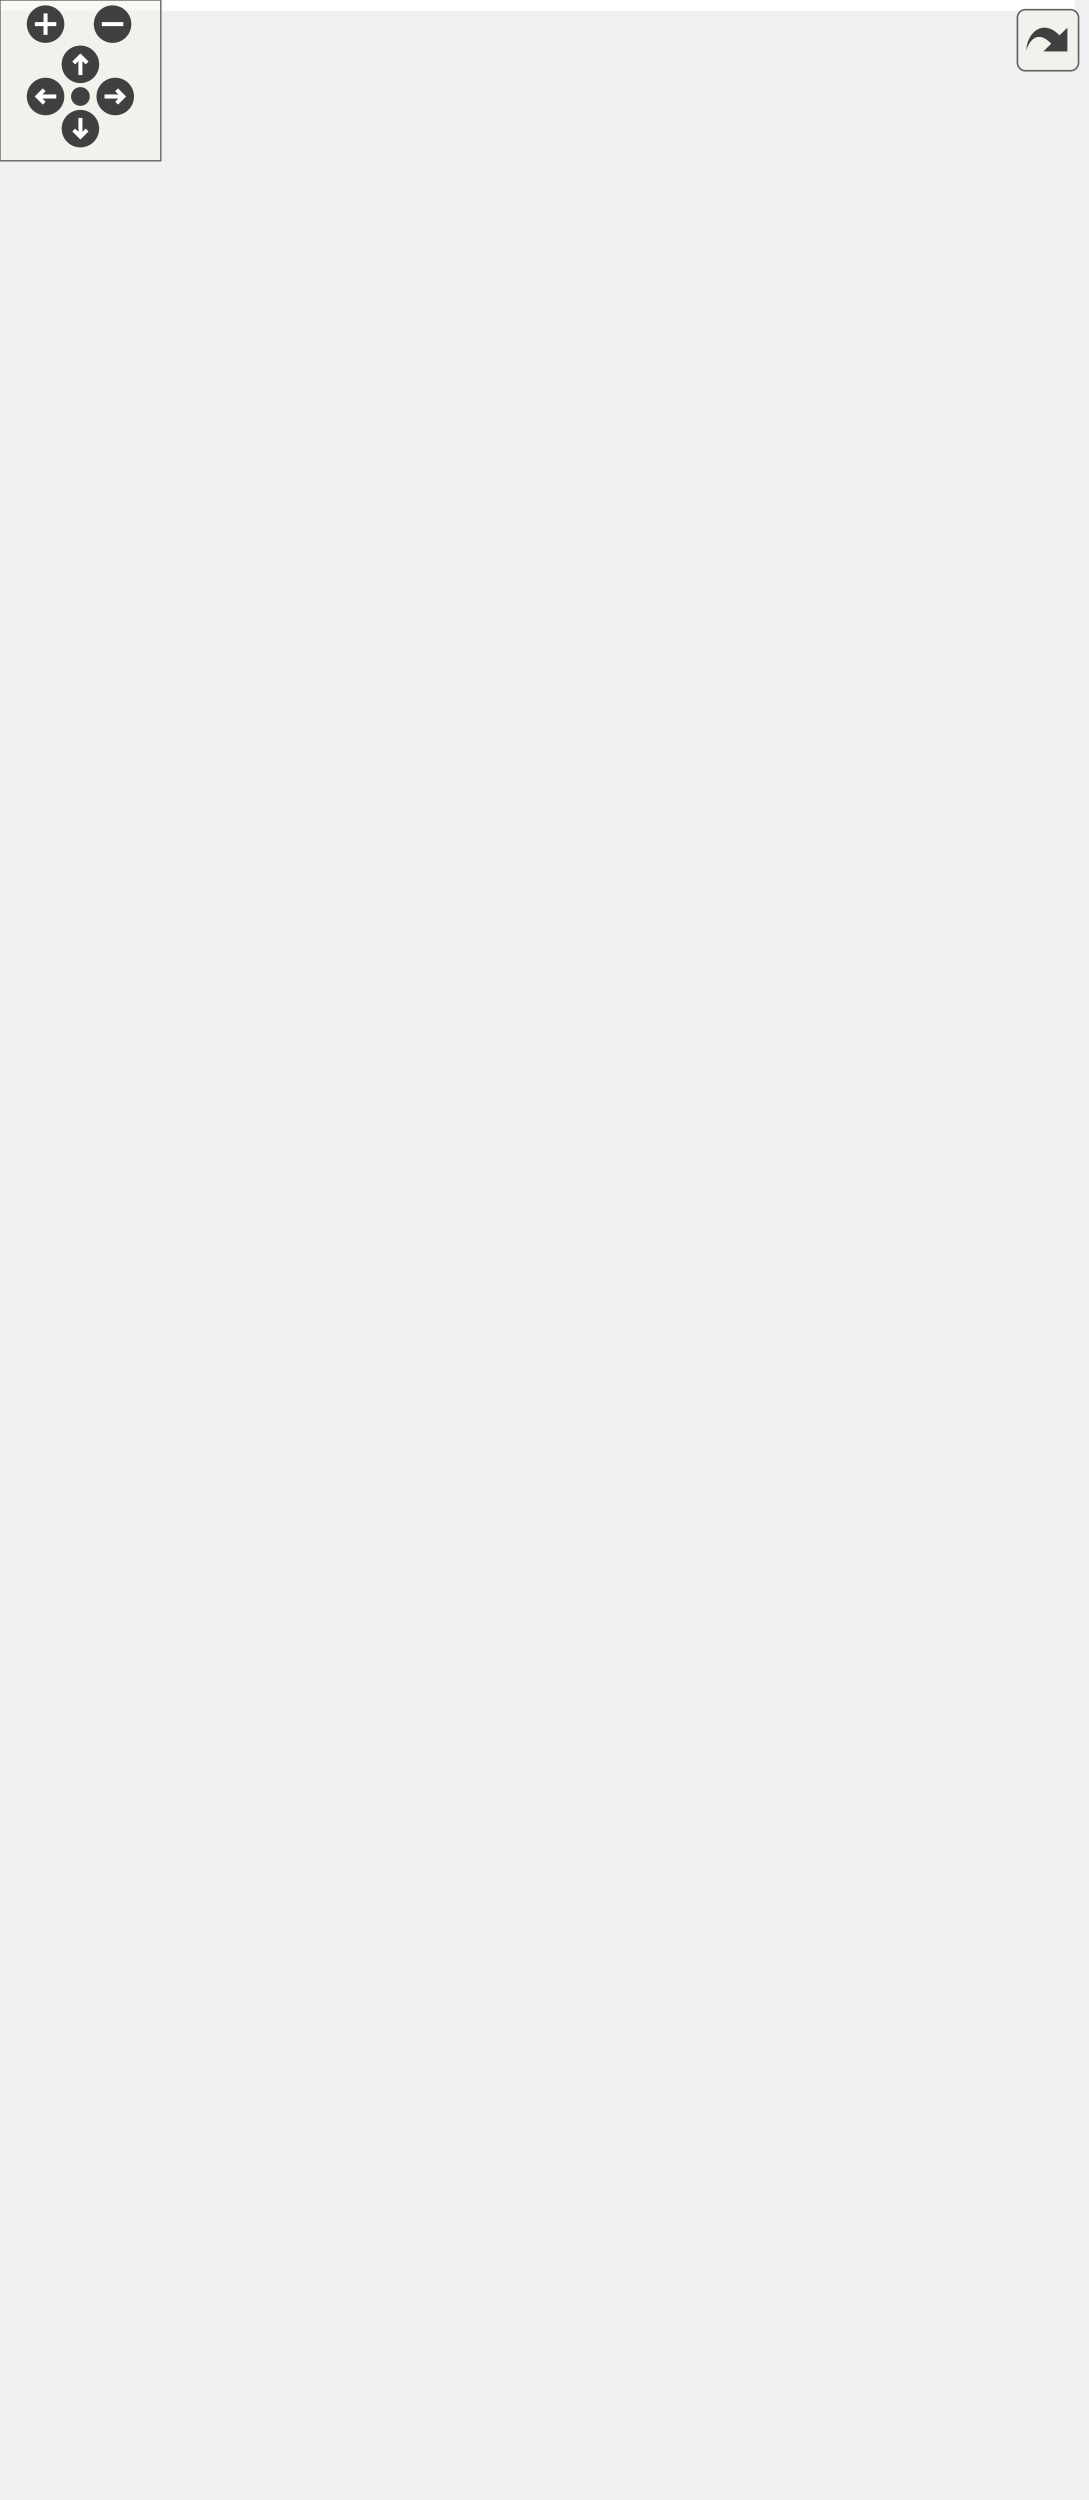
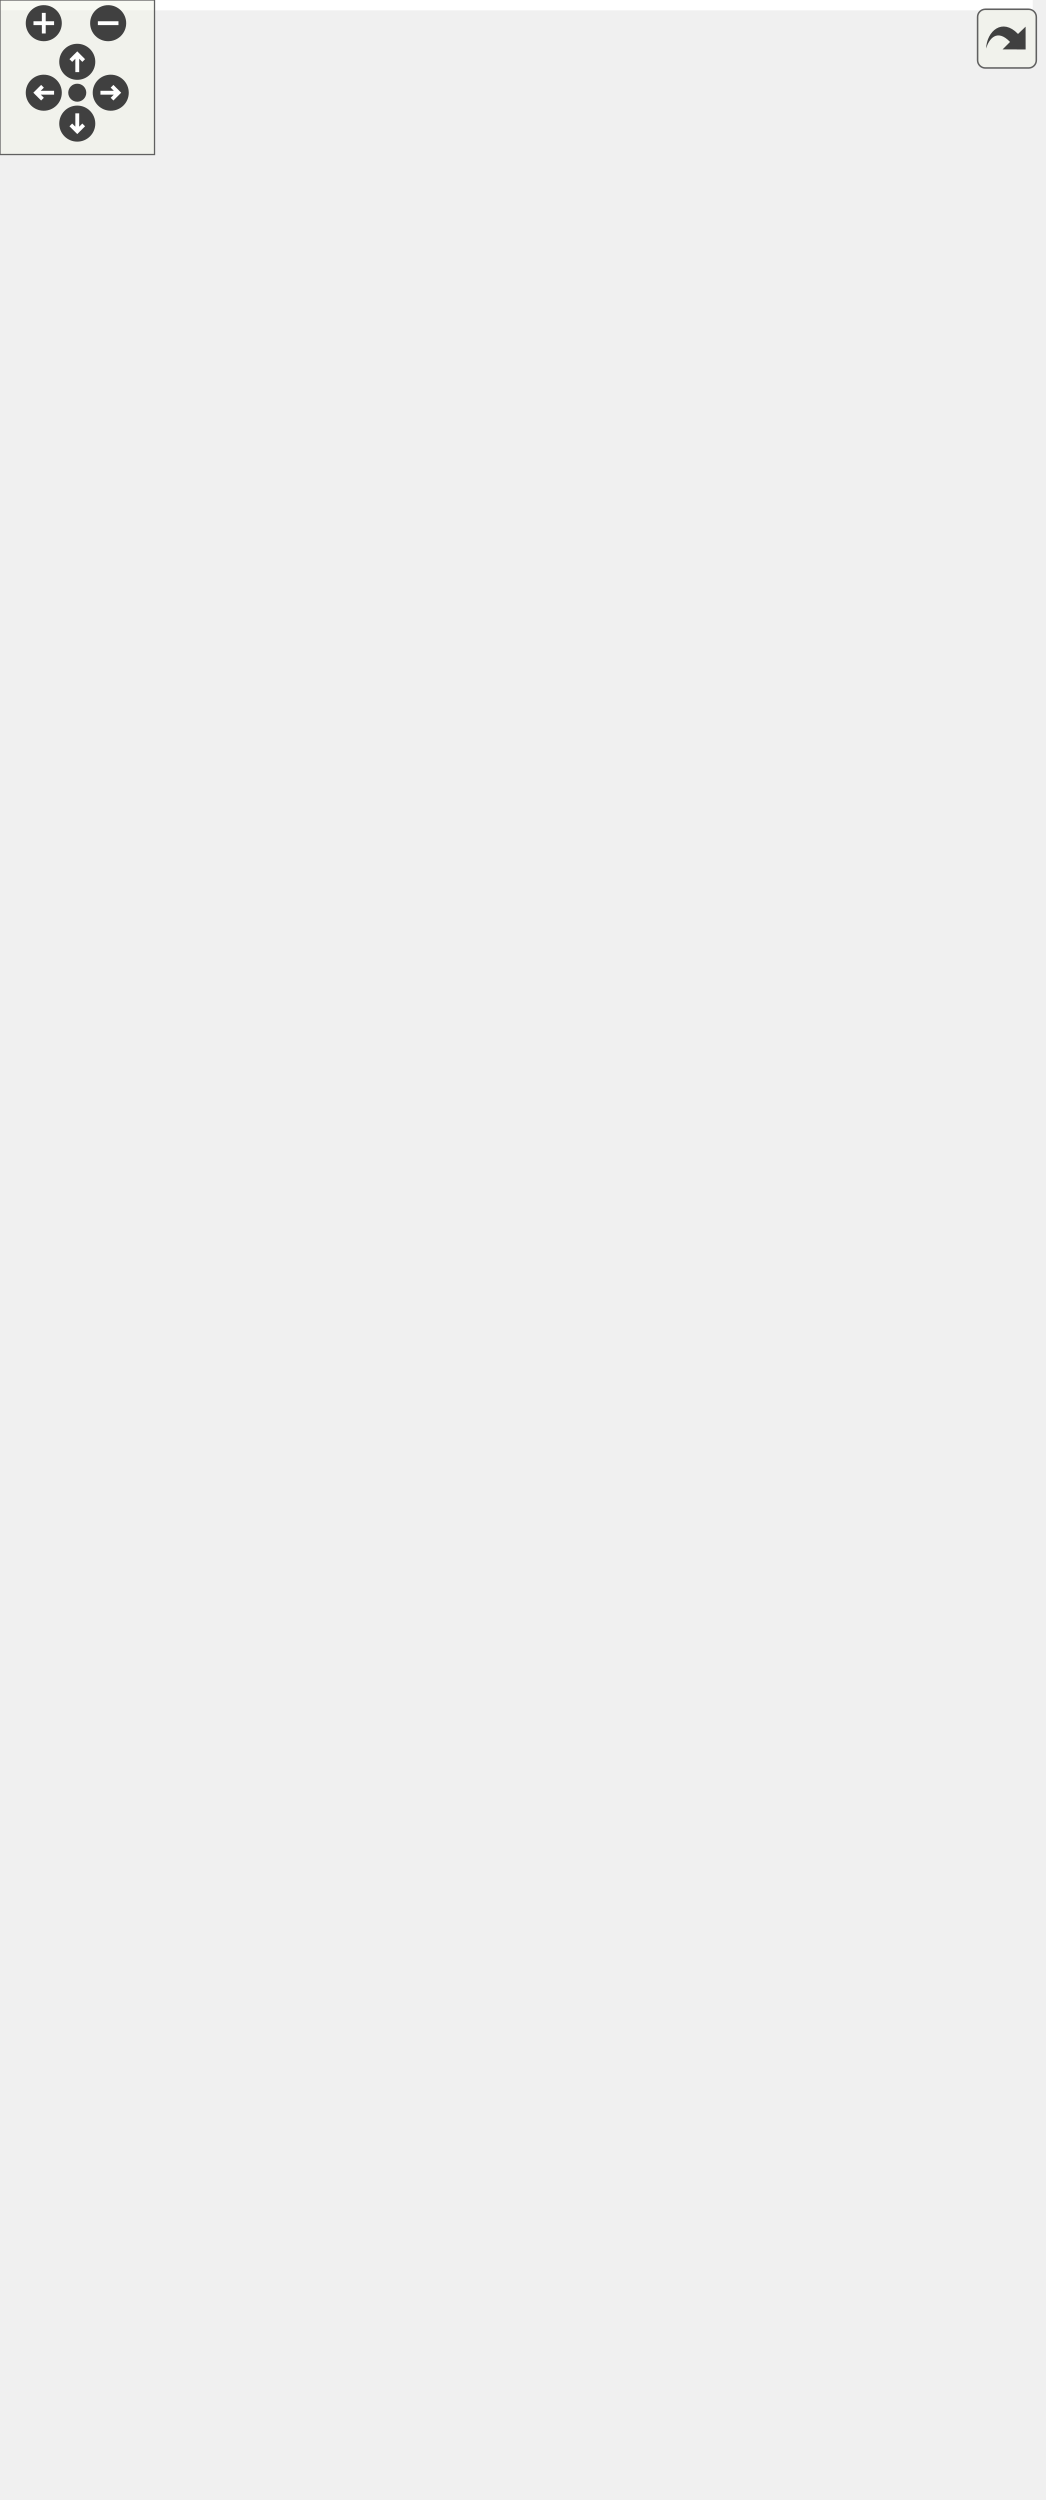
<svg xmlns="http://www.w3.org/2000/svg" xmlns:xlink="http://www.w3.org/1999/xlink" id="main" version="1.1" xml:space="preserve">
  <style type="text/css">
.edge:hover path { stroke: red; }
.edge:hover polygon { stroke: red; fill: red; }
</style>
  <defs>
    <circle id="rim" cx="0" cy="0" r="7" />
    <circle id="rim2" cx="0" cy="0" r="3.5" />
    <g id="zoomPlus">
      <use xlink:href="#rim" fill="#404040">
        <set attributeName="fill" to="#808080" begin="zoomplus.mouseover" end="zoomplus.mouseout" />
      </use>
      <path d="M-4,0h8M0,-4v8" fill="none" stroke="white" stroke-width="1.5" pointer-events="none" />
    </g>
    <g id="zoomMin">
      <use xlink:href="#rim" fill="#404040">
        <set attributeName="fill" to="#808080" begin="zoomminus.mouseover" end="zoomminus.mouseout" />
      </use>
      <path d="M-4,0h8" fill="none" stroke="white" stroke-width="1.5" pointer-events="none" />
    </g>
    <g id="dirArrow">
      <path fill="none" stroke="white" stroke-width="1.5" d="M0,-3.0v7 M-2.5,-0.5L0,-3.0L2.5,-0.5" />
    </g>
    <g id="resetDef">
      <use xlink:href="#rim2" fill="#404040">
        <set attributeName="fill" to="#808080" begin="reset.mouseover" end="reset.mouseout" />
      </use>
    </g>
  </defs>
  <svg id="graph" class="graph">
    <g id="viewport">
-       <polygon fill="#ffffff" stroke="transparent" points="-4,4 -4,-872 401,-872 401,4 -4,4" />
+       <polygon fill="#ffffff" stroke="transparent" points="-4,4 -4,-910 401,-910 401,4 -4,4" />
      <g id="node1" class="node">
        <g id="a_node1">
          <a xlink:title="The Error class is used to report exceptional behaviour in library functions.">
-             <polygon fill="#bfbfbf" stroke="#000000" points="122,-418.5 122,-437.5 186,-437.5 186,-418.5 122,-418.5" />
-             <text text-anchor="middle" x="154" y="-425.5" font-family="Helvetica,sans-Serif" font-size="10.00" fill="#000000">gko::Error</text>
+             <polygon fill="#bfbfbf" stroke="#000000" points="122,-437.5 122,-456.5 186,-456.5 186,-437.5 122,-437.5" />
+             <text text-anchor="middle" x="154" y="-444.5" font-family="Helvetica,sans-Serif" font-size="10.00" fill="#000000">gko::Error</text>
          </a>
        </g>
      </g>
      <g id="node3" class="node">
        <g id="a_node3">
          <a xlink:href="classgko_1_1AllocationError.html" target="_top" xlink:title="AllocationError is thrown if a memory allocation fails.">
-             <polygon fill="#ffffff" stroke="#000000" points="253,-848.5 253,-867.5 366,-867.5 366,-848.5 253,-848.5" />
-             <text text-anchor="middle" x="309.5" y="-855.5" font-family="Helvetica,sans-Serif" font-size="10.00" fill="#000000">gko::AllocationError</text>
+             <polygon fill="#ffffff" stroke="#000000" points="253,-886.5 253,-905.5 366,-905.5 366,-886.5 253,-886.5" />
+             <text text-anchor="middle" x="309.5" y="-893.5" font-family="Helvetica,sans-Serif" font-size="10.00" fill="#000000">gko::AllocationError</text>
          </a>
        </g>
      </g>
      <g id="edge2" class="edge">
-         <path fill="none" stroke="#191970" d="M154.436,-447.887C156.478,-522.12 167.465,-781.676 222,-839 230.143,-847.559 241.163,-852.711 252.634,-855.725" />
-         <polygon fill="#191970" stroke="#191970" points="157.928,-447.533 154.179,-437.624 150.93,-447.708 157.928,-447.533" />
+         <path fill="none" stroke="#191970" d="M154.275,-466.823C155.747,-543.131 164.983,-816.638 222,-877 230.113,-885.588 241.12,-890.752 252.589,-893.768" />
+         <polygon fill="#191970" stroke="#191970" points="157.772,-466.625 154.104,-456.686 150.773,-466.743 157.772,-466.625" />
      </g>
      <g id="node4" class="node">
        <g id="a_node4">
          <a xlink:href="classgko_1_1BadDimension.html" target="_top" xlink:title="BadDimension is thrown if an operation is being applied to a LinOp with bad dimensions.">
-             <polygon fill="#ffffff" stroke="#000000" points="253.5,-810.5 253.5,-829.5 365.5,-829.5 365.5,-810.5 253.5,-810.5" />
-             <text text-anchor="middle" x="309.5" y="-817.5" font-family="Helvetica,sans-Serif" font-size="10.00" fill="#000000">gko::BadDimension</text>
+             <polygon fill="#ffffff" stroke="#000000" points="253.5,-848.5 253.5,-867.5 365.5,-867.5 365.5,-848.5 253.5,-848.5" />
+             <text text-anchor="middle" x="309.5" y="-855.5" font-family="Helvetica,sans-Serif" font-size="10.00" fill="#000000">gko::BadDimension</text>
          </a>
        </g>
      </g>
      <g id="edge3" class="edge">
-         <path fill="none" stroke="#191970" d="M154.8,-447.832C158.023,-517.512 172.369,-749.678 222,-801 230.321,-809.604 241.552,-814.752 253.191,-817.743" />
-         <polygon fill="#191970" stroke="#191970" points="158.294,-447.602 154.361,-437.764 151.3,-447.907 158.294,-447.602" />
+         <path fill="none" stroke="#191970" d="M154.611,-466.883C157.235,-538.895 169.925,-784.687 222,-839 230.284,-847.64 241.501,-852.801 253.136,-855.795" />
+         <polygon fill="#191970" stroke="#191970" points="158.097,-466.411 154.261,-456.535 151.101,-466.647 158.097,-466.411" />
      </g>
      <g id="node5" class="node">
        <g id="a_node5">
          <a xlink:href="classgko_1_1BlockSizeError.html" target="_top" xlink:title="Error that denotes issues between block sizes and matrix dimensions.">
-             <polygon fill="#ffffff" stroke="#000000" points="254,-761 254,-791 365,-791 365,-761 254,-761" />
-             <text text-anchor="start" x="262" y="-779" font-family="Helvetica,sans-Serif" font-size="10.00" fill="#000000">gko::BlockSizeError</text>
-             <text text-anchor="middle" x="309.5" y="-768" font-family="Helvetica,sans-Serif" font-size="10.00" fill="#000000">&lt; IndexType &gt;</text>
+             <polygon fill="#ffffff" stroke="#000000" points="254,-799 254,-829 365,-829 365,-799 254,-799" />
+             <text text-anchor="start" x="262" y="-817" font-family="Helvetica,sans-Serif" font-size="10.00" fill="#000000">gko::BlockSizeError</text>
+             <text text-anchor="middle" x="309.5" y="-806" font-family="Helvetica,sans-Serif" font-size="10.00" fill="#000000">&lt; IndexType &gt;</text>
          </a>
        </g>
      </g>
      <g id="edge4" class="edge">
-         <path fill="none" stroke="#191970" d="M155.538,-447.873C160.823,-511.118 180.263,-706.198 222,-751 230.4,-760.017 241.804,-765.86 253.602,-769.626" />
-         <polygon fill="#191970" stroke="#191970" points="159.007,-447.349 154.713,-437.664 152.03,-447.913 159.007,-447.349" />
+         <path fill="none" stroke="#191970" d="M155.275,-466.745C159.9,-532.276 177.891,-741.116 222,-789 230.456,-798.18 242.026,-804.075 253.982,-807.838" />
+         <polygon fill="#191970" stroke="#191970" points="158.753,-466.297 154.584,-456.557 151.769,-466.771 158.753,-466.297" />
      </g>
      <g id="node6" class="node">
        <g id="a_node6">
          <a xlink:href="classgko_1_1CublasError.html" target="_top" xlink:title="CublasError is thrown when a cuBLAS routine throws a non-zero error code.">
-             <polygon fill="#ffffff" stroke="#000000" points="261,-722.5 261,-741.5 358,-741.5 358,-722.5 261,-722.5" />
-             <text text-anchor="middle" x="309.5" y="-729.5" font-family="Helvetica,sans-Serif" font-size="10.00" fill="#000000">gko::CublasError</text>
+             <polygon fill="#ffffff" stroke="#000000" points="261,-760.5 261,-779.5 358,-779.5 358,-760.5 261,-760.5" />
+             <text text-anchor="middle" x="309.5" y="-767.5" font-family="Helvetica,sans-Serif" font-size="10.00" fill="#000000">gko::CublasError</text>
          </a>
        </g>
      </g>
      <g id="edge5" class="edge">
-         <path fill="none" stroke="#191970" d="M156.017,-447.893C162.341,-506.285 183.679,-675.453 222,-713 232.326,-723.118 246.697,-728.392 260.812,-731.006" />
-         <polygon fill="#191970" stroke="#191970" points="159.478,-447.342 154.952,-437.764 152.517,-448.075 159.478,-447.342" />
+         <path fill="none" stroke="#191970" d="M155.707,-466.999C161.329,-528.085 181.277,-710.53 222,-751 232.254,-761.191 246.606,-766.485 260.725,-769.095" />
+         <polygon fill="#191970" stroke="#191970" points="159.169,-466.421 154.797,-456.771 152.197,-467.042 159.169,-466.421" />
      </g>
      <g id="node7" class="node">
        <g id="a_node7">
          <a xlink:href="classgko_1_1CudaError.html" target="_top" xlink:title="CudaError is thrown when a CUDA routine throws a non-zero error code.">
-             <polygon fill="#ffffff" stroke="#000000" points="265,-684.5 265,-703.5 354,-703.5 354,-684.5 265,-684.5" />
-             <text text-anchor="middle" x="309.5" y="-691.5" font-family="Helvetica,sans-Serif" font-size="10.00" fill="#000000">gko::CudaError</text>
+             <polygon fill="#ffffff" stroke="#000000" points="265,-722.5 265,-741.5 354,-741.5 354,-722.5 265,-722.5" />
+             <text text-anchor="middle" x="309.5" y="-729.5" font-family="Helvetica,sans-Serif" font-size="10.00" fill="#000000">gko::CudaError</text>
          </a>
        </g>
      </g>
      <g id="edge6" class="edge">
-         <path fill="none" stroke="#191970" d="M156.76,-447.626C164.568,-500.353 188.447,-643.238 222,-675 233.402,-685.793 249.427,-691.028 264.652,-693.409" />
-         <polygon fill="#191970" stroke="#191970" points="160.199,-446.951 155.303,-437.555 153.271,-447.954 160.199,-446.951" />
+         <path fill="none" stroke="#191970" d="M156.352,-466.661C163.388,-522.173 186.046,-678.333 222,-713 233.414,-724.006 249.624,-729.257 264.995,-731.593" />
+         <polygon fill="#191970" stroke="#191970" points="159.82,-466.188 155.12,-456.693 152.873,-467.046 159.82,-466.188" />
      </g>
      <g id="node8" class="node">
        <g id="a_node8">
          <a xlink:href="classgko_1_1CufftError.html" target="_top" xlink:title="CufftError is thrown when a cuFFT routine throws a non-zero error code.">
-             <polygon fill="#ffffff" stroke="#000000" points="266,-646.5 266,-665.5 353,-665.5 353,-646.5 266,-646.5" />
-             <text text-anchor="middle" x="309.5" y="-653.5" font-family="Helvetica,sans-Serif" font-size="10.00" fill="#000000">gko::CufftError</text>
+             <polygon fill="#ffffff" stroke="#000000" points="266,-684.5 266,-703.5 353,-703.5 353,-684.5 266,-684.5" />
+             <text text-anchor="middle" x="309.5" y="-691.5" font-family="Helvetica,sans-Serif" font-size="10.00" fill="#000000">gko::CufftError</text>
          </a>
        </g>
      </g>
      <g id="edge7" class="edge">
-         <path fill="none" stroke="#191970" d="M157.809,-447.658C167.284,-494.549 193.236,-610.997 222,-637 233.877,-647.737 250.362,-652.91 265.823,-655.258" />
-         <polygon fill="#191970" stroke="#191970" points="161.186,-446.696 155.809,-437.567 154.32,-448.057 161.186,-446.696" />
+         <path fill="none" stroke="#191970" d="M157.261,-466.754C165.902,-516.708 190.871,-646.152 222,-675 233.744,-685.883 250.202,-691.085 265.68,-693.414" />
+         <polygon fill="#191970" stroke="#191970" points="160.664,-465.888 155.544,-456.612 153.763,-467.056 160.664,-465.888" />
      </g>
      <g id="node9" class="node">
        <g id="a_node9">
          <a xlink:href="classgko_1_1CurandError.html" target="_top" xlink:title="CurandError is thrown when a cuRAND routine throws a non-zero error code.">
-             <polygon fill="#ffffff" stroke="#000000" points="260.5,-608.5 260.5,-627.5 358.5,-627.5 358.5,-608.5 260.5,-608.5" />
-             <text text-anchor="middle" x="309.5" y="-615.5" font-family="Helvetica,sans-Serif" font-size="10.00" fill="#000000">gko::CurandError</text>
+             <polygon fill="#ffffff" stroke="#000000" points="260.5,-646.5 260.5,-665.5 358.5,-665.5 358.5,-646.5 260.5,-646.5" />
+             <text text-anchor="middle" x="309.5" y="-653.5" font-family="Helvetica,sans-Serif" font-size="10.00" fill="#000000">gko::CurandError</text>
          </a>
        </g>
      </g>
      <g id="edge8" class="edge">
-         <path fill="none" stroke="#191970" d="M155.901,-447.676C160.462,-483.541 175.376,-559.484 222,-599 232.673,-608.046 246.656,-613.079 260.303,-615.804" />
-         <polygon fill="#191970" stroke="#191970" points="159.356,-447.082 154.757,-437.537 152.4,-447.866 159.356,-447.082" />
+         <path fill="none" stroke="#191970" d="M155.008,-466.68C158.107,-505.481 170.719,-591.98 222,-637 232.514,-646.23 246.45,-651.318 260.102,-654.037" />
+         <polygon fill="#191970" stroke="#191970" points="158.499,-466.415 154.341,-456.67 151.514,-466.881 158.499,-466.415" />
      </g>
      <g id="node10" class="node">
        <g id="a_node10">
          <a xlink:href="classgko_1_1CusparseError.html" target="_top" xlink:title="CusparseError is thrown when a cuSPARSE routine throws a non-zero error code.">
-             <polygon fill="#ffffff" stroke="#000000" points="255,-570.5 255,-589.5 364,-589.5 364,-570.5 255,-570.5" />
-             <text text-anchor="middle" x="309.5" y="-577.5" font-family="Helvetica,sans-Serif" font-size="10.00" fill="#000000">gko::CusparseError</text>
+             <polygon fill="#ffffff" stroke="#000000" points="255,-608.5 255,-627.5 364,-627.5 364,-608.5 255,-608.5" />
+             <text text-anchor="middle" x="309.5" y="-615.5" font-family="Helvetica,sans-Serif" font-size="10.00" fill="#000000">gko::CusparseError</text>
          </a>
        </g>
      </g>
      <g id="edge9" class="edge">
-         <path fill="none" stroke="#191970" d="M158.302,-447.377C165.872,-476.732 184.462,-532.106 222,-561 231.485,-568.301 243.181,-572.929 254.898,-575.831" />
-         <polygon fill="#191970" stroke="#191970" points="161.67,-446.411 155.924,-437.51 154.865,-448.051 161.67,-446.411" />
+         <path fill="none" stroke="#191970" d="M157.015,-466.771C163.1,-499.556 180.041,-564.932 222,-599 231.292,-606.545 242.911,-611.27 254.615,-614.189" />
+         <polygon fill="#191970" stroke="#191970" points="160.418,-465.909 155.291,-456.638 153.518,-467.083 160.418,-465.909" />
      </g>
      <g id="node11" class="node">
        <g id="a_node11">
          <a xlink:href="classgko_1_1DimensionMismatch.html" target="_top" xlink:title="DimensionMismatch is thrown if an operation is being applied to LinOps of incompatible size.">
-             <polygon fill="#ffffff" stroke="#000000" points="239.5,-532.5 239.5,-551.5 379.5,-551.5 379.5,-532.5 239.5,-532.5" />
-             <text text-anchor="middle" x="309.5" y="-539.5" font-family="Helvetica,sans-Serif" font-size="10.00" fill="#000000">gko::DimensionMismatch</text>
+             <polygon fill="#ffffff" stroke="#000000" points="239.5,-570.5 239.5,-589.5 379.5,-589.5 379.5,-570.5 239.5,-570.5" />
+             <text text-anchor="middle" x="309.5" y="-577.5" font-family="Helvetica,sans-Serif" font-size="10.00" fill="#000000">gko::DimensionMismatch</text>
          </a>
        </g>
      </g>
      <g id="edge10" class="edge">
-         <path fill="none" stroke="#191970" d="M162.261,-446.854C172.849,-468.712 193.325,-504.144 222,-523 227.845,-526.843 234.338,-529.923 241.072,-532.388" />
-         <polygon fill="#191970" stroke="#191970" points="165.359,-445.214 157.981,-437.61 159.007,-448.155 165.359,-445.214" />
+         <path fill="none" stroke="#191970" d="M160.143,-466.558C169.306,-492.382 189.093,-537.338 222,-561 227.301,-564.812 233.218,-567.884 239.405,-570.357" />
+         <polygon fill="#191970" stroke="#191970" points="163.361,-465.146 156.86,-456.78 156.725,-467.374 163.361,-465.146" />
      </g>
      <g id="node12" class="node">
        <g id="a_node12">
          <a xlink:href="classgko_1_1HipblasError.html" target="_top" xlink:title="HipblasError is thrown when a hipBLAS routine throws a non-zero error code.">
-             <polygon fill="#ffffff" stroke="#000000" points="259,-494.5 259,-513.5 360,-513.5 360,-494.5 259,-494.5" />
-             <text text-anchor="middle" x="309.5" y="-501.5" font-family="Helvetica,sans-Serif" font-size="10.00" fill="#000000">gko::HipblasError</text>
+             <polygon fill="#ffffff" stroke="#000000" points="259,-532.5 259,-551.5 360,-551.5 360,-532.5 259,-532.5" />
+             <text text-anchor="middle" x="309.5" y="-539.5" font-family="Helvetica,sans-Serif" font-size="10.00" fill="#000000">gko::HipblasError</text>
          </a>
        </g>
      </g>
      <g id="edge11" class="edge">
-         <path fill="none" stroke="#191970" d="M169.755,-445.112C182.593,-458.013 201.839,-475.119 222,-485 233.306,-490.542 246.218,-494.479 258.587,-497.272" />
-         <polygon fill="#191970" stroke="#191970" points="172.098,-442.498 162.639,-437.724 167.056,-447.355 172.098,-442.498" />
+         <path fill="none" stroke="#191970" d="M165.497,-465.488C177.43,-483.068 197.731,-508.866 222,-523 233.149,-529.493 246.267,-533.773 258.904,-536.592" />
+         <polygon fill="#191970" stroke="#191970" points="168.153,-463.154 159.756,-456.692 162.291,-466.98 168.153,-463.154" />
      </g>
      <g id="node13" class="node">
        <g id="a_node13">
          <a xlink:href="classgko_1_1HipError.html" target="_top" xlink:title="HipError is thrown when a HIP routine throws a non-zero error code.">
-             <polygon fill="#ffffff" stroke="#000000" points="269.5,-456.5 269.5,-475.5 349.5,-475.5 349.5,-456.5 269.5,-456.5" />
-             <text text-anchor="middle" x="309.5" y="-463.5" font-family="Helvetica,sans-Serif" font-size="10.00" fill="#000000">gko::HipError</text>
+             <polygon fill="#ffffff" stroke="#000000" points="269.5,-494.5 269.5,-513.5 349.5,-513.5 349.5,-494.5 269.5,-494.5" />
+             <text text-anchor="middle" x="309.5" y="-501.5" font-family="Helvetica,sans-Serif" font-size="10.00" fill="#000000">gko::HipError</text>
          </a>
        </g>
      </g>
      <g id="edge12" class="edge">
-         <path fill="none" stroke="#191970" d="M195.919,-440.128C204.521,-442.5 213.534,-444.9 222,-447 237.389,-450.817 254.406,-454.609 269.311,-457.789" />
-         <polygon fill="#191970" stroke="#191970" points="196.64,-436.695 186.067,-437.377 194.757,-443.438 196.64,-436.695" />
+         <path fill="none" stroke="#191970" d="M176.859,-462.02C189.679,-469.858 206.224,-479.031 222,-485 236.975,-490.666 254.065,-494.848 269.143,-497.824" />
+         <polygon fill="#191970" stroke="#191970" points="178.577,-458.966 168.247,-456.614 174.855,-464.895 178.577,-458.966" />
      </g>
      <g id="node14" class="node">
        <g id="a_node14">
          <a xlink:href="classgko_1_1HipfftError.html" target="_top" xlink:title="HipfftError is thrown when a hipFFT routine throws a non-zero error code.">
-             <polygon fill="#ffffff" stroke="#000000" points="264,-418.5 264,-437.5 355,-437.5 355,-418.5 264,-418.5" />
-             <text text-anchor="middle" x="309.5" y="-425.5" font-family="Helvetica,sans-Serif" font-size="10.00" fill="#000000">gko::HipfftError</text>
+             <polygon fill="#ffffff" stroke="#000000" points="264,-456.5 264,-475.5 355,-475.5 355,-456.5 264,-456.5" />
+             <text text-anchor="middle" x="309.5" y="-463.5" font-family="Helvetica,sans-Serif" font-size="10.00" fill="#000000">gko::HipfftError</text>
          </a>
        </g>
      </g>
      <g id="edge13" class="edge">
-         <path fill="none" stroke="#191970" d="M196.389,-428C217.26,-428 242.452,-428 263.758,-428" />
-         <polygon fill="#191970" stroke="#191970" points="196.22,-424.5 186.22,-428 196.22,-431.5 196.22,-424.5" />
+         <path fill="none" stroke="#191970" d="M196.389,-452.179C217.26,-454.73 242.452,-457.808 263.758,-460.411" />
+         <polygon fill="#191970" stroke="#191970" points="196.57,-448.676 186.22,-450.937 195.721,-455.624 196.57,-448.676" />
      </g>
      <g id="node15" class="node">
        <g id="a_node15">
          <a xlink:href="classgko_1_1HiprandError.html" target="_top" xlink:title="HiprandError is thrown when a hipRAND routine throws a non-zero error code.">
-             <polygon fill="#ffffff" stroke="#000000" points="258.5,-380.5 258.5,-399.5 360.5,-399.5 360.5,-380.5 258.5,-380.5" />
-             <text text-anchor="middle" x="309.5" y="-387.5" font-family="Helvetica,sans-Serif" font-size="10.00" fill="#000000">gko::HiprandError</text>
+             <polygon fill="#ffffff" stroke="#000000" points="258.5,-418.5 258.5,-437.5 360.5,-437.5 360.5,-418.5 258.5,-418.5" />
+             <text text-anchor="middle" x="309.5" y="-425.5" font-family="Helvetica,sans-Serif" font-size="10.00" fill="#000000">gko::HiprandError</text>
          </a>
        </g>
      </g>
      <g id="edge14" class="edge">
-         <path fill="none" stroke="#191970" d="M195.919,-415.872C204.521,-413.5 213.534,-411.1 222,-409 235.277,-405.707 249.766,-402.432 263.064,-399.553" />
-         <polygon fill="#191970" stroke="#191970" points="194.757,-412.562 186.067,-418.623 196.64,-419.305 194.757,-412.562" />
+         <path fill="none" stroke="#191970" d="M196.164,-441.848C215.339,-439.505 238.196,-436.712 258.344,-434.25" />
+         <polygon fill="#191970" stroke="#191970" points="195.721,-438.376 186.22,-443.063 196.57,-445.324 195.721,-438.376" />
      </g>
      <g id="node16" class="node">
        <g id="a_node16">
          <a xlink:href="classgko_1_1HipsparseError.html" target="_top" xlink:title="HipsparseError is thrown when a hipSPARSE routine throws a non-zero error code.">
-             <polygon fill="#ffffff" stroke="#000000" points="253,-342.5 253,-361.5 366,-361.5 366,-342.5 253,-342.5" />
-             <text text-anchor="middle" x="309.5" y="-349.5" font-family="Helvetica,sans-Serif" font-size="10.00" fill="#000000">gko::HipsparseError</text>
+             <polygon fill="#ffffff" stroke="#000000" points="253,-380.5 253,-399.5 366,-399.5 366,-380.5 253,-380.5" />
+             <text text-anchor="middle" x="309.5" y="-387.5" font-family="Helvetica,sans-Serif" font-size="10.00" fill="#000000">gko::HipsparseError</text>
          </a>
        </g>
      </g>
      <g id="edge15" class="edge">
-         <path fill="none" stroke="#191970" d="M169.755,-410.888C182.593,-397.987 201.839,-380.881 222,-371 231.492,-366.348 242.115,-362.826 252.598,-360.163" />
-         <polygon fill="#191970" stroke="#191970" points="167.056,-408.645 162.639,-418.276 172.098,-413.502 167.056,-408.645" />
+         <path fill="none" stroke="#191970" d="M176.859,-431.98C189.679,-424.142 206.224,-414.969 222,-409 232.032,-405.204 243.013,-402.075 253.702,-399.527" />
+         <polygon fill="#191970" stroke="#191970" points="174.855,-429.105 168.247,-437.386 178.577,-435.034 174.855,-429.105" />
      </g>
      <g id="node17" class="node">
        <g id="a_node17">
          <a xlink:href="classgko_1_1KernelNotFound.html" target="_top" xlink:title="KernelNotFound is thrown if Ginkgo cannot find a kernel which satisfies the criteria imposed by the i...">
-             <polygon fill="#ffffff" stroke="#000000" points="250.5,-304.5 250.5,-323.5 368.5,-323.5 368.5,-304.5 250.5,-304.5" />
-             <text text-anchor="middle" x="309.5" y="-311.5" font-family="Helvetica,sans-Serif" font-size="10.00" fill="#000000">gko::KernelNotFound</text>
+             <polygon fill="#ffffff" stroke="#000000" points="250.5,-342.5 250.5,-361.5 368.5,-361.5 368.5,-342.5 250.5,-342.5" />
+             <text text-anchor="middle" x="309.5" y="-349.5" font-family="Helvetica,sans-Serif" font-size="10.00" fill="#000000">gko::KernelNotFound</text>
          </a>
        </g>
      </g>
      <g id="edge16" class="edge">
-         <path fill="none" stroke="#191970" d="M162.261,-409.146C172.849,-387.288 193.325,-351.856 222,-333 230.442,-327.448 240.239,-323.491 250.157,-320.676" />
-         <polygon fill="#191970" stroke="#191970" points="159.007,-407.845 157.981,-418.39 165.359,-410.786 159.007,-407.845" />
+         <path fill="none" stroke="#191970" d="M165.497,-428.512C177.43,-410.932 197.731,-385.134 222,-371 230.597,-365.993 240.364,-362.302 250.179,-359.582" />
+         <polygon fill="#191970" stroke="#191970" points="162.291,-427.02 159.756,-437.308 168.153,-430.846 162.291,-427.02" />
      </g>
      <g id="node18" class="node">
        <g id="a_node18">
+           <a xlink:href="classgko_1_1MetisError.html" target="_top" xlink:title="MetisError is thrown when METIS routine throws an error code.">
+             <polygon fill="#ffffff" stroke="#000000" points="264.5,-304.5 264.5,-323.5 354.5,-323.5 354.5,-304.5 264.5,-304.5" />
+             <text text-anchor="middle" x="309.5" y="-311.5" font-family="Helvetica,sans-Serif" font-size="10.00" fill="#000000">gko::MetisError</text>
+           </a>
+         </g>
+       </g>
+       <g id="edge17" class="edge">
+         <path fill="none" stroke="#191970" d="M160.143,-427.442C169.306,-401.618 189.093,-356.661 222,-333 234.242,-324.197 249.77,-319.337 264.335,-316.697" />
+         <polygon fill="#191970" stroke="#191970" points="156.725,-426.626 156.86,-437.22 163.361,-428.854 156.725,-426.626" />
+       </g>
+       <g id="node19" class="node">
+         <g id="a_node19">
          <a xlink:href="classgko_1_1MpiError.html" target="_top" xlink:title="MpiError is thrown when a MPI routine throws a non-zero error code.">
            <polygon fill="#ffffff" stroke="#000000" points="269,-266.5 269,-285.5 350,-285.5 350,-266.5 269,-266.5" />
            <text text-anchor="middle" x="309.5" y="-273.5" font-family="Helvetica,sans-Serif" font-size="10.00" fill="#000000">gko::MpiError</text>
          </a>
        </g>
      </g>
-       <g id="edge17" class="edge">
-         <path fill="none" stroke="#191970" d="M158.302,-408.623C165.872,-379.268 184.462,-323.894 222,-295 235.304,-284.76 252.956,-279.778 268.919,-277.441" />
-         <polygon fill="#191970" stroke="#191970" points="154.865,-407.949 155.924,-418.49 161.67,-409.589 154.865,-407.949" />
-       </g>
-       <g id="node19" class="node">
-         <g id="a_node19">
+       <g id="edge18" class="edge">
+         <path fill="none" stroke="#191970" d="M157.015,-427.229C163.1,-394.444 180.041,-329.068 222,-295 235.033,-284.418 252.643,-279.383 268.648,-277.098" />
+         <polygon fill="#191970" stroke="#191970" points="153.518,-426.917 155.291,-437.362 160.418,-428.091 153.518,-426.917" />
+       </g>
+       <g id="node20" class="node">
+         <g id="a_node20">
          <a xlink:href="classgko_1_1NotCompiled.html" target="_top" xlink:title="NotCompiled is thrown when attempting to call an operation which is a part of a module that was not c...">
            <polygon fill="#ffffff" stroke="#000000" points="257.5,-228.5 257.5,-247.5 361.5,-247.5 361.5,-228.5 257.5,-228.5" />
            <text text-anchor="middle" x="309.5" y="-235.5" font-family="Helvetica,sans-Serif" font-size="10.00" fill="#000000">gko::NotCompiled</text>
          </a>
        </g>
      </g>
-       <g id="edge18" class="edge">
-         <path fill="none" stroke="#191970" d="M155.901,-408.324C160.462,-372.459 175.376,-296.516 222,-257 231.843,-248.658 244.501,-243.728 257.114,-240.874" />
-         <polygon fill="#191970" stroke="#191970" points="152.4,-408.134 154.757,-418.463 159.356,-408.918 152.4,-408.134" />
-       </g>
-       <g id="node20" class="node">
-         <g id="a_node20">
+       <g id="edge19" class="edge">
+         <path fill="none" stroke="#191970" d="M155.008,-427.32C158.107,-388.519 170.719,-302.02 222,-257 231.813,-248.385 244.607,-243.378 257.369,-240.539" />
+         <polygon fill="#191970" stroke="#191970" points="151.514,-427.119 154.341,-437.33 158.499,-427.585 151.514,-427.119" />
+       </g>
+       <g id="node21" class="node">
+         <g id="a_node21">
          <a xlink:href="classgko_1_1NotImplemented.html" target="_top" xlink:title="NotImplemented is thrown in case an operation has not yet been implemented (but will be implemented i...">
            <polygon fill="#ffffff" stroke="#000000" points="248,-190.5 248,-209.5 371,-209.5 371,-190.5 248,-190.5" />
            <text text-anchor="middle" x="309.5" y="-197.5" font-family="Helvetica,sans-Serif" font-size="10.00" fill="#000000">gko::NotImplemented</text>
          </a>
        </g>
      </g>
-       <g id="edge19" class="edge">
-         <path fill="none" stroke="#191970" d="M157.809,-408.342C167.284,-361.451 193.236,-245.003 222,-219 229.265,-212.433 238.253,-207.947 247.677,-204.916" />
-         <polygon fill="#191970" stroke="#191970" points="154.32,-407.943 155.809,-418.433 161.186,-409.304 154.32,-407.943" />
-       </g>
-       <g id="node21" class="node">
-         <g id="a_node21">
+       <g id="edge20" class="edge">
+         <path fill="none" stroke="#191970" d="M157.261,-427.246C165.902,-377.292 190.871,-247.848 222,-219 229.297,-212.238 238.414,-207.669 247.986,-204.62" />
+         <polygon fill="#191970" stroke="#191970" points="153.763,-426.944 155.544,-437.388 160.664,-428.112 153.763,-426.944" />
+       </g>
+       <g id="node22" class="node">
+         <g id="a_node22">
          <a xlink:href="classgko_1_1NotSupported.html" target="_top" xlink:title="NotSupported is thrown in case it is not possible to perform the requested operation on the given obj...">
            <polygon fill="#ffffff" stroke="#000000" points="256,-152.5 256,-171.5 363,-171.5 363,-152.5 256,-152.5" />
            <text text-anchor="middle" x="309.5" y="-159.5" font-family="Helvetica,sans-Serif" font-size="10.00" fill="#000000">gko::NotSupported</text>
          </a>
        </g>
      </g>
-       <g id="edge20" class="edge">
-         <path fill="none" stroke="#191970" d="M156.76,-408.374C164.568,-355.647 188.447,-212.762 222,-181 231.144,-172.344 243.262,-167.263 255.555,-164.362" />
-         <polygon fill="#191970" stroke="#191970" points="153.271,-408.046 155.303,-418.445 160.199,-409.049 153.271,-408.046" />
-       </g>
-       <g id="node22" class="node">
-         <g id="a_node22">
+       <g id="edge21" class="edge">
+         <path fill="none" stroke="#191970" d="M156.352,-427.339C163.388,-371.827 186.046,-215.667 222,-181 231.176,-172.152 243.451,-167.023 255.899,-164.138" />
+         <polygon fill="#191970" stroke="#191970" points="152.873,-426.954 155.12,-437.307 159.82,-427.812 152.873,-426.954" />
+       </g>
+       <g id="node23" class="node">
+         <g id="a_node23">
          <a xlink:href="classgko_1_1OutOfBoundsError.html" target="_top" xlink:title="OutOfBoundsError is thrown if a memory access is detected to be out-of-bounds.">
            <polygon fill="#ffffff" stroke="#000000" points="245.5,-114.5 245.5,-133.5 373.5,-133.5 373.5,-114.5 245.5,-114.5" />
            <text text-anchor="middle" x="309.5" y="-121.5" font-family="Helvetica,sans-Serif" font-size="10.00" fill="#000000">gko::OutOfBoundsError</text>
          </a>
        </g>
      </g>
-       <g id="edge21" class="edge">
-         <path fill="none" stroke="#191970" d="M156.017,-408.107C162.341,-349.715 183.679,-180.547 222,-143 228.551,-136.581 236.73,-132.112 245.439,-129.034" />
-         <polygon fill="#191970" stroke="#191970" points="152.517,-407.925 154.952,-418.236 159.478,-408.658 152.517,-407.925" />
-       </g>
-       <g id="node23" class="node">
-         <g id="a_node23">
+       <g id="edge22" class="edge">
+         <path fill="none" stroke="#191970" d="M155.707,-427.001C161.329,-365.915 181.277,-183.47 222,-143 228.506,-136.535 236.66,-132.041 245.358,-128.952" />
+         <polygon fill="#191970" stroke="#191970" points="152.197,-426.958 154.797,-437.229 159.169,-427.579 152.197,-426.958" />
+       </g>
+       <g id="node24" class="node">
+         <g id="a_node24">
          <a xlink:href="classgko_1_1StreamError.html" target="_top" xlink:title="StreamError is thrown if accessing a stream failed.">
            <polygon fill="#ffffff" stroke="#000000" points="260,-76.5 260,-95.5 359,-95.5 359,-76.5 260,-76.5" />
            <text text-anchor="middle" x="309.5" y="-83.5" font-family="Helvetica,sans-Serif" font-size="10.00" fill="#000000">gko::StreamError</text>
          </a>
        </g>
      </g>
-       <g id="edge22" class="edge">
-         <path fill="none" stroke="#191970" d="M155.421,-408.015C160.352,-344.429 178.84,-148.434 222,-105 231.971,-94.966 245.91,-89.664 259.735,-86.999" />
-         <polygon fill="#191970" stroke="#191970" points="151.909,-408.048 154.655,-418.28 158.89,-408.569 151.909,-408.048" />
-       </g>
-       <g id="node24" class="node">
-         <g id="a_node24">
+       <g id="edge23" class="edge">
+         <path fill="none" stroke="#191970" d="M155.159,-427.144C159.414,-361.262 176.371,-151.437 222,-105 231.915,-94.91 245.837,-89.592 259.665,-86.93" />
+         <polygon fill="#191970" stroke="#191970" points="151.649,-427.191 154.527,-437.388 158.636,-427.622 151.649,-427.191" />
+       </g>
+       <g id="node25" class="node">
+         <g id="a_node25">
          <a xlink:href="classgko_1_1UnsupportedMatrixProperty.html" target="_top" xlink:title="Exception throws if a matrix does not have a property required by a numerical method.">
            <polygon fill="#ffffff" stroke="#000000" points="222,-38.5 222,-57.5 397,-57.5 397,-38.5 222,-38.5" />
            <text text-anchor="middle" x="309.5" y="-45.5" font-family="Helvetica,sans-Serif" font-size="10.00" fill="#000000">gko::UnsupportedMatrixProperty</text>
          </a>
        </g>
      </g>
-       <g id="edge23" class="edge">
-         <path fill="none" stroke="#191970" d="M154.944,-407.934C158.581,-339.438 173.973,-116.373 222,-67 225.685,-63.211 229.935,-60.094 234.534,-57.536" />
-         <polygon fill="#191970" stroke="#191970" points="151.434,-408.043 154.427,-418.206 158.425,-408.395 151.434,-408.043" />
-       </g>
-       <g id="node25" class="node">
-         <g id="a_node25">
+       <g id="edge24" class="edge">
+         <path fill="none" stroke="#191970" d="M154.724,-427.262C157.714,-356.857 171.442,-119.451 222,-67 225.56,-63.307 229.656,-60.25 234.091,-57.727" />
+         <polygon fill="#191970" stroke="#191970" points="151.22,-427.276 154.319,-437.407 158.215,-427.555 151.22,-427.276" />
+       </g>
+       <g id="node26" class="node">
+         <g id="a_node26">
          <a xlink:href="classgko_1_1ValueMismatch.html" target="_top" xlink:title="ValueMismatch is thrown if two values are not equal.">
            <polygon fill="#ffffff" stroke="#000000" points="252,-.5 252,-19.5 367,-19.5 367,-.5 252,-.5" />
            <text text-anchor="middle" x="309.5" y="-7.5" font-family="Helvetica,sans-Serif" font-size="10.00" fill="#000000">gko::ValueMismatch</text>
          </a>
        </g>
      </g>
-       <g id="edge24" class="edge">
-         <path fill="none" stroke="#191970" d="M154.541,-408.216C156.941,-335.511 168.995,-84.447 222,-29 229.949,-20.685 240.614,-15.589 251.76,-12.547" />
-         <polygon fill="#191970" stroke="#191970" points="151.04,-408.195 154.234,-418.297 158.037,-408.408 151.04,-408.195" />
+       <g id="edge25" class="edge">
+         <path fill="none" stroke="#191970" d="M154.383,-426.777C156.238,-351.291 166.639,-87.349 222,-29 229.917,-20.655 240.569,-15.547 251.712,-12.502" />
+         <polygon fill="#191970" stroke="#191970" points="150.875,-427.139 154.154,-437.214 157.873,-427.293 150.875,-427.139" />
      </g>
      <g id="node2" class="node">
        <g id="a_node2">
          <a xlink:title="STL class.">
-             <polygon fill="#ffffff" stroke="#bfbfbf" points="0,-418.5 0,-437.5 86,-437.5 86,-418.5 0,-418.5" />
-             <text text-anchor="middle" x="43" y="-425.5" font-family="Helvetica,sans-Serif" font-size="10.00" fill="#000000">std::exception</text>
+             <polygon fill="#ffffff" stroke="#bfbfbf" points="0,-437.5 0,-456.5 86,-456.5 86,-437.5 0,-437.5" />
+             <text text-anchor="middle" x="43" y="-444.5" font-family="Helvetica,sans-Serif" font-size="10.00" fill="#000000">std::exception</text>
          </a>
        </g>
      </g>
      <g id="edge1" class="edge">
-         <path fill="none" stroke="#191970" d="M96.332,-428C105.005,-428 113.749,-428 121.715,-428" />
-         <polygon fill="#191970" stroke="#191970" points="96.233,-424.5 86.233,-428 96.233,-431.5 96.233,-424.5" />
+         <path fill="none" stroke="#191970" d="M96.332,-447C105.005,-447 113.749,-447 121.715,-447" />
+         <polygon fill="#191970" stroke="#191970" points="96.233,-443.5 86.233,-447 96.233,-450.5 96.233,-443.5" />
      </g>
    </g>
  </svg>
  <g id="navigator" transform="translate(0 0)" fill="#404254">
    <rect fill="#f2f5e9" fill-opacity="0.5" stroke="#606060" stroke-width=".5" x="0" y="0" width="60" height="60" />
    <use id="zoomplus" xlink:href="#zoomPlus" x="17" y="9" />
    <use id="zoomminus" xlink:href="#zoomMin" x="42" y="9" />
    <use id="reset" xlink:href="#resetDef" x="30" y="36" />
    <g id="arrowUp" xlink:href="#dirArrow" transform="translate(30 24)">
      <use xlink:href="#rim" fill="#404040">
        <set attributeName="fill" to="#808080" begin="arrowUp.mouseover" end="arrowUp.mouseout" />
      </use>
      <path fill="none" stroke="white" stroke-width="1.5" d="M0,-3.0v7 M-2.5,-0.5L0,-3.0L2.5,-0.5" />
    </g>
    <g id="arrowRight" xlink:href="#dirArrow" transform="rotate(90) translate(36 -43)">
      <use xlink:href="#rim" fill="#404040">
        <set attributeName="fill" to="#808080" begin="arrowRight.mouseover" end="arrowRight.mouseout" />
      </use>
      <path fill="none" stroke="white" stroke-width="1.5" d="M0,-3.0v7 M-2.5,-0.5L0,-3.0L2.5,-0.5" />
    </g>
    <g id="arrowDown" xlink:href="#dirArrow" transform="rotate(180) translate(-30 -48)">
      <use xlink:href="#rim" fill="#404040">
        <set attributeName="fill" to="#808080" begin="arrowDown.mouseover" end="arrowDown.mouseout" />
      </use>
      <path fill="none" stroke="white" stroke-width="1.5" d="M0,-3.0v7 M-2.5,-0.5L0,-3.0L2.5,-0.5" />
    </g>
    <g id="arrowLeft" xlink:href="#dirArrow" transform="rotate(270) translate(-36 17)">
      <use xlink:href="#rim" fill="#404040">
        <set attributeName="fill" to="#808080" begin="arrowLeft.mouseover" end="arrowLeft.mouseout" />
      </use>
      <path fill="none" stroke="white" stroke-width="1.5" d="M0,-3.0v7 M-2.5,-0.5L0,-3.0L2.5,-0.5" />
    </g>
  </g>
  <svg viewBox="0 0 15 15" width="100%" height="30px" preserveAspectRatio="xMaxYMin meet">
    <g id="arrow_out" transform="scale(0.3 0.3)">
      <a xlink:href="classgko_1_1Error__inherit__graph_org.svg" target="_base">
        <rect id="button" ry="5" rx="5" y="6" x="6" height="38" width="38" fill="#f2f5e9" fill-opacity="0.5" stroke="#606060" stroke-width="1.0" />
        <path id="arrow" d="M 11.5,31.437 C 11.94,20.098 22.043,11.323 32.159,21.979 L 37.069,17.246 C 37.069,17.246 37.088,32 37.088,32 L 22.16,31.978 C 22.16,31.978 26.998,27.14 26.998,27.14 C 18.529,18.264 13.292,25.23 11.5,31.437 z" style="fill:#404040;" />
      </a>
    </g>
  </svg>
</svg>
